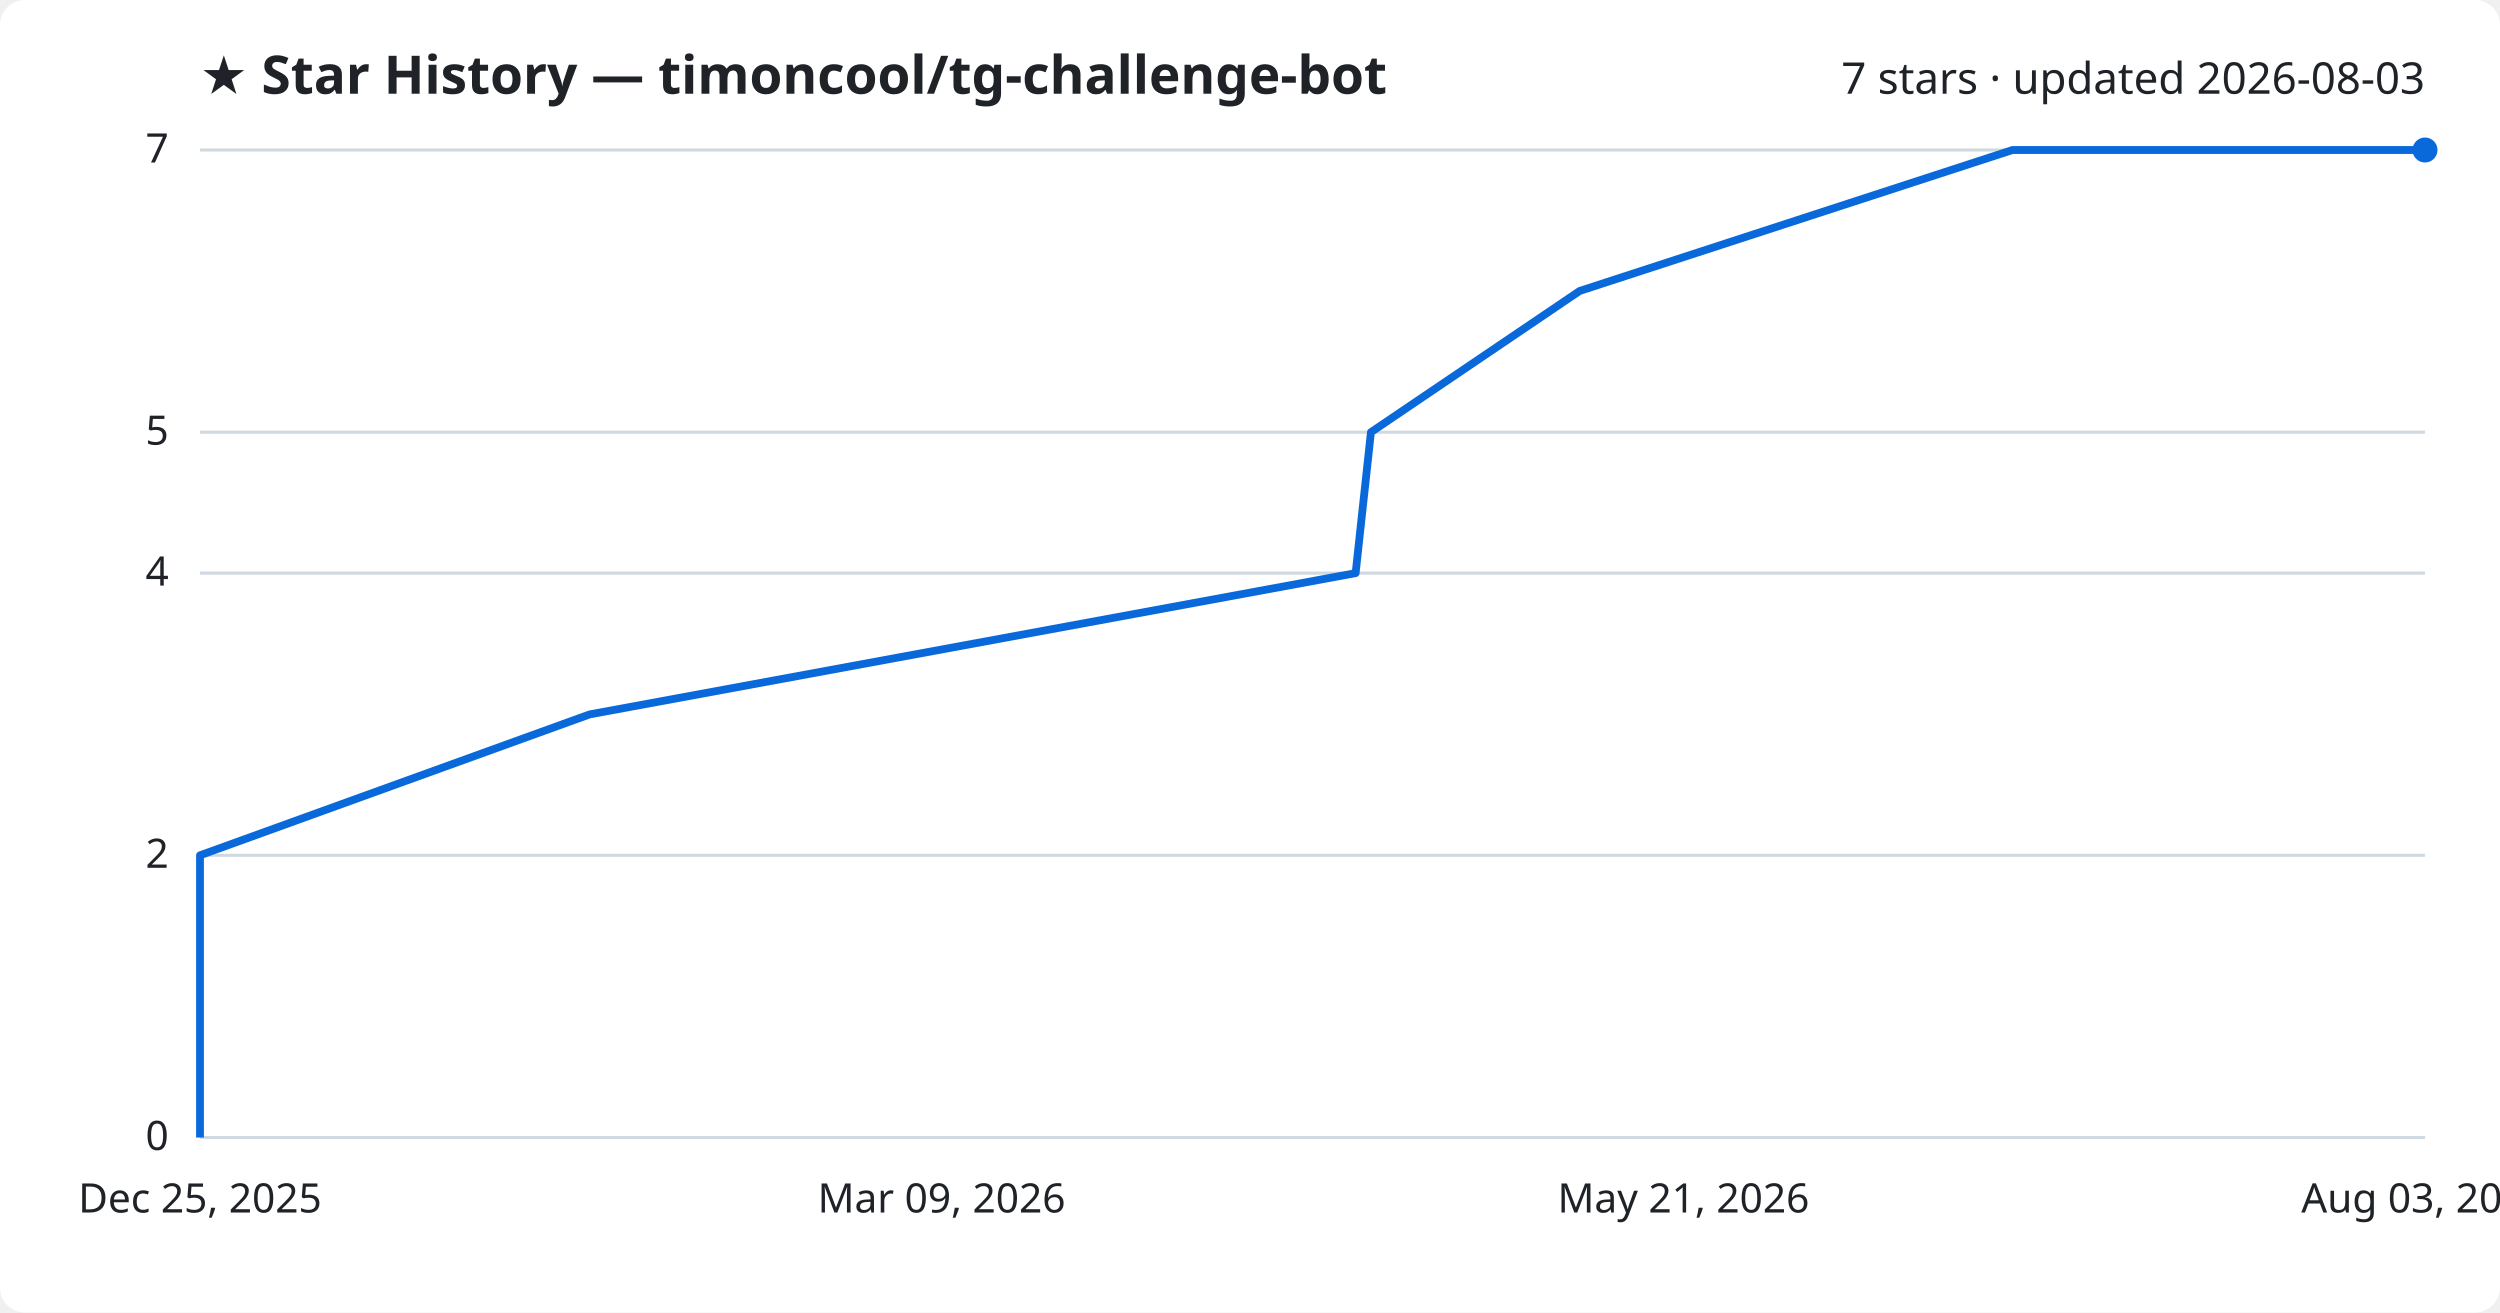
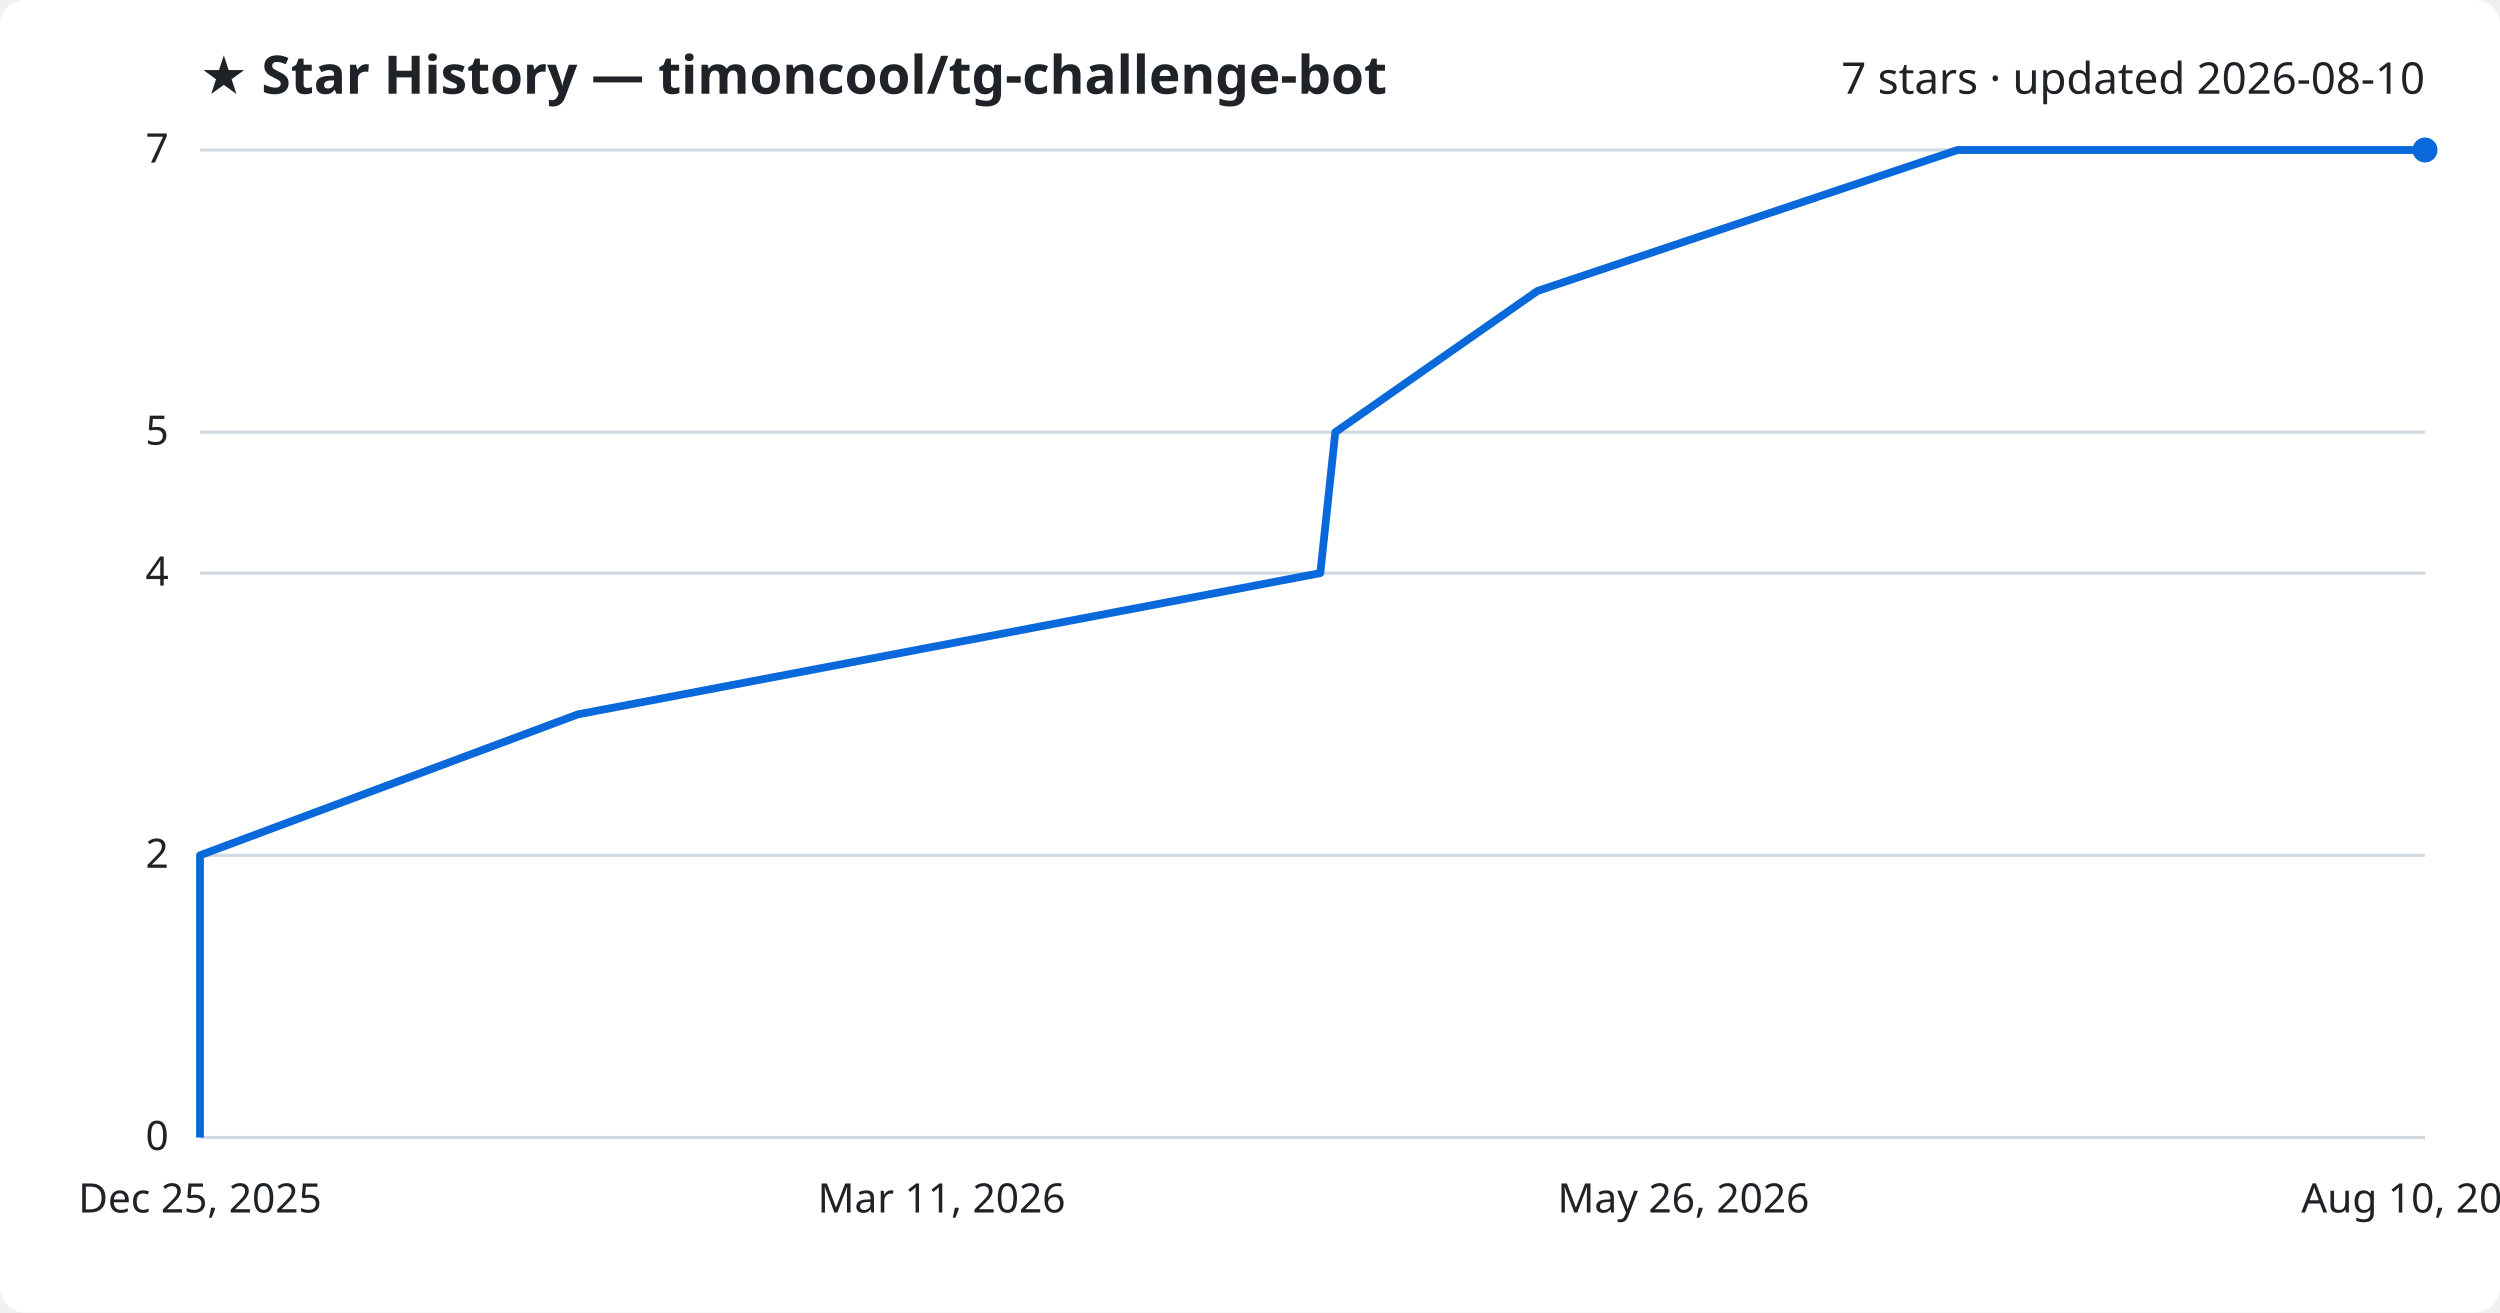
<svg xmlns="http://www.w3.org/2000/svg" viewBox="0 0 800 420" font-family="Segoe UI, sans-serif">
  <rect width="800" height="420" fill="#ffffff" rx="8" />
  <text x="64" y="30" fill="#1f2328" font-size="17" font-weight="700">★ Star History — timoncool/tg-challenge-bot</text>
-   <text x="776" y="30" fill="#1f2328" font-size="14" text-anchor="end">7 stars · updated 2026-08-03</text>
+   <text x="776" y="30" fill="#1f2328" font-size="14" text-anchor="end">7 stars · updated 2026-08-10</text>
  <line x1="64" y1="364.0" x2="776" y2="364.0" stroke="#d1d9e0" stroke-width="1" />
  <text x="54" y="368.0" fill="#1f2328" font-size="13" text-anchor="end">0</text>
  <line x1="64" y1="273.7" x2="776" y2="273.7" stroke="#d1d9e0" stroke-width="1" />
  <text x="54" y="277.7" fill="#1f2328" font-size="13" text-anchor="end">2</text>
  <line x1="64" y1="183.4" x2="776" y2="183.4" stroke="#d1d9e0" stroke-width="1" />
  <text x="54" y="187.4" fill="#1f2328" font-size="13" text-anchor="end">4</text>
  <line x1="64" y1="138.3" x2="776" y2="138.3" stroke="#d1d9e0" stroke-width="1" />
  <text x="54" y="142.3" fill="#1f2328" font-size="13" text-anchor="end">5</text>
  <line x1="64" y1="48.0" x2="776" y2="48.0" stroke="#d1d9e0" stroke-width="1" />
  <text x="54" y="52.0" fill="#1f2328" font-size="13" text-anchor="end">7</text>
-   <path d="M64.0,364.0 L64.0,318.9 L64.0,273.7 L188.7,228.6 L433.8,183.4 L438.7,138.3 L505.5,93.1 L644.0,48.0 L776.0,48.0" fill="none" stroke="#0969da" stroke-width="2.5" stroke-linejoin="round" />
+   <path d="M64.0,364.0 L64.0,318.9 L64.0,273.7 L184.9,228.6 L422.5,183.4 L427.3,138.3 L492.0,93.1 L626.4,48.0 L776.0,48.0" fill="none" stroke="#0969da" stroke-width="2.5" stroke-linejoin="round" />
  <circle cx="776.0" cy="48.0" r="4" fill="#0969da" />
  <text x="64.0" y="388" fill="#1f2328" font-size="13" text-anchor="middle">Dec 25, 2025</text>
-   <text x="301.3" y="388" fill="#1f2328" font-size="13" text-anchor="middle">Mar 09, 2026</text>
-   <text x="538.7" y="388" fill="#1f2328" font-size="13" text-anchor="middle">May 21, 2026</text>
-   <text x="776.0" y="388" fill="#1f2328" font-size="13" text-anchor="middle">Aug 03, 2026</text>
+   <text x="301.3" y="388" fill="#1f2328" font-size="13" text-anchor="middle">Mar 11, 2026</text>
+   <text x="538.7" y="388" fill="#1f2328" font-size="13" text-anchor="middle">May 26, 2026</text>
+   <text x="776.0" y="388" fill="#1f2328" font-size="13" text-anchor="middle">Aug 10, 2026</text>
</svg>
